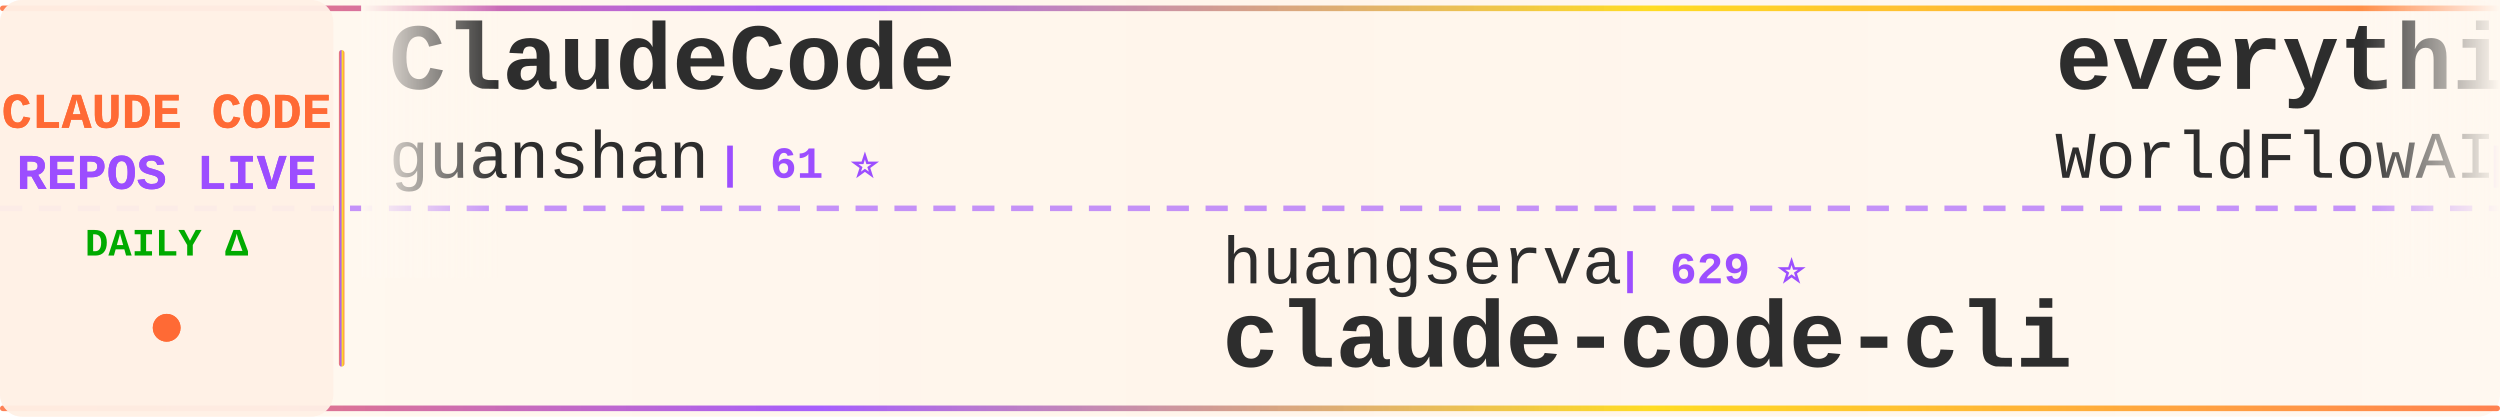
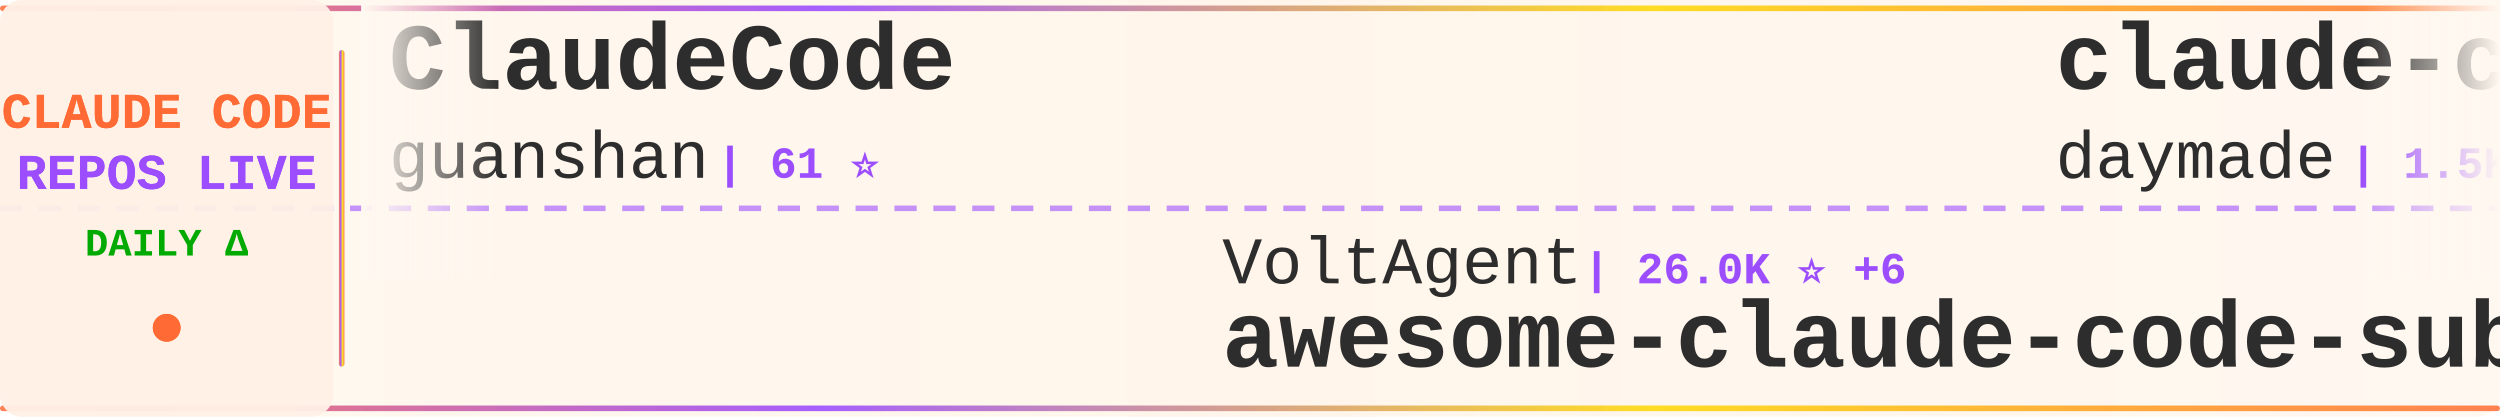
<svg xmlns="http://www.w3.org/2000/svg" width="900" height="150">
  <defs>
    <linearGradient id="tickerBg" x1="0%" y1="0%" x2="100%" y2="0%">
      <stop offset="0%" style="stop-color:#fff8f0;stop-opacity:0.98" />
      <stop offset="50%" style="stop-color:#fff5eb;stop-opacity:1" />
      <stop offset="100%" style="stop-color:#fff8f0;stop-opacity:0.98" />
    </linearGradient>
    <linearGradient id="borderGrad" x1="0%" y1="0%" x2="100%" y2="0%">
      <stop offset="0%" style="stop-color:#FF6B35;stop-opacity:0.85">
        <animate attributeName="stop-opacity" values="0.85;1;0.85" dur="2s" repeatCount="indefinite" />
      </stop>
      <stop offset="33%" style="stop-color:#9C4EFF;stop-opacity:0.9">
        <animate attributeName="stop-opacity" values="0.9;1;0.9" dur="2.2s" repeatCount="indefinite" />
      </stop>
      <stop offset="66%" style="stop-color:#FFD700;stop-opacity:0.85">
        <animate attributeName="stop-opacity" values="0.85;1;0.85" dur="1.8s" repeatCount="indefinite" />
      </stop>
      <stop offset="100%" style="stop-color:#FF6B35;stop-opacity:0.85">
        <animate attributeName="stop-opacity" values="0.85;1;0.85" dur="2s" repeatCount="indefinite" />
      </stop>
    </linearGradient>
    <filter id="textGlow">
      <feGaussianBlur stdDeviation="0.15" result="coloredBlur" />
      <feMerge>
        <feMergeNode in="coloredBlur" />
        <feMergeNode in="SourceGraphic" />
      </feMerge>
    </filter>
    <filter id="metricGlow">
      <feGaussianBlur stdDeviation="0.2" result="coloredBlur" />
      <feMerge>
        <feMergeNode in="coloredBlur" />
        <feMergeNode in="SourceGraphic" />
      </feMerge>
    </filter>
    <linearGradient id="leftFade" x1="0%" y1="0%" x2="100%" y2="0%">
      <stop offset="0%" style="stop-color:#fff8f0;stop-opacity:1" />
      <stop offset="100%" style="stop-color:#fff8f0;stop-opacity:0" />
    </linearGradient>
    <linearGradient id="rightFade" x1="0%" y1="0%" x2="100%" y2="0%">
      <stop offset="0%" style="stop-color:#fff8f0;stop-opacity:0" />
      <stop offset="100%" style="stop-color:#fff8f0;stop-opacity:1" />
    </linearGradient>
  </defs>
  <rect width="900" height="150" fill="url(#tickerBg)" rx="8" />
  <rect x="0" y="2" width="900" height="2" fill="url(#borderGrad)" rx="1" />
  <rect x="0" y="146" width="900" height="2" fill="url(#borderGrad)" rx="1" />
  <line x1="0" y1="75" x2="900" y2="75" stroke="#9C4EFF" stroke-width="2" stroke-dasharray="8 6" opacity="0.6" />
  <rect x="0" y="0" width="120" height="150" fill="#fff0e6" opacity="0.95" rx="8" />
  <text x="60" y="46" font-family="'Courier New', monospace" font-size="18" font-weight="bold" fill="#FF6B35" text-anchor="middle" filter="url(#textGlow)">
    CLAUDE CODE
  </text>
  <text x="60" y="68" font-family="'Courier New', monospace" font-size="18" font-weight="bold" fill="#9C4EFF" text-anchor="middle" filter="url(#textGlow)">
    REPOS LIVE
  </text>
  <text x="60" y="92" font-family="'Courier New', monospace" font-size="14" font-weight="bold" fill="#00aa00" text-anchor="middle">
    DAILY Δ
  </text>
  <circle cx="60" cy="118" r="5" fill="#FF6B35" filter="url(#metricGlow)">
    <animate attributeName="r" values="4;6;4" dur="1.5s" repeatCount="indefinite" />
    <animate attributeName="opacity" values="0.6;1;0.6" dur="1.5s" repeatCount="indefinite" />
  </circle>
  <rect x="122" y="18" width="2" height="114" fill="url(#borderGrad)" rx="1" />
  <clipPath id="tickerClip">
    <rect x="130" y="0" width="770" height="150" />
  </clipPath>
  <g clip-path="url(#tickerClip)">
    <g id="tickerItems">
      <animateTransform attributeName="transform" attributeType="XML" type="translate" from="0 0" to="-3000 0" dur="54s" repeatCount="indefinite" />
      <g transform="translate(0, 0)">
        <text x="140" y="32" font-family="'Courier New', monospace" font-size="34" font-weight="bold" fill="#2d2d2d">ClaudeCode</text>
        <text x="140" y="64" font-family="'Courier New', monospace" font-size="24" font-weight="normal" fill="#2d2d2d" opacity="1.0">guanshan</text>
        <text x="258" y="64" font-family="'Courier New', monospace" font-size="16" font-weight="bold" fill="#9C4EFF"> | 61 ⭐</text>
      </g>
      <g transform="translate(300, 0)">
-         <text x="140" y="102" font-family="'Courier New', monospace" font-size="24" font-weight="normal" fill="#2d2d2d" opacity="1.0">huangserva</text>
-         <text x="282" y="102" font-family="'Courier New', monospace" font-size="16" font-weight="bold" fill="#9C4EFF"> | 629 ⭐</text>
-         <text x="140" y="132" font-family="'Courier New', monospace" font-size="34" font-weight="bold" fill="#2d2d2d">claude-code-cli</text>
+         <text x="140" y="102" font-family="'Courier New', monospace" font-size="24" font-weight="normal" fill="#2d2d2d" opacity="1.0">VoltAgent</text>
+         <text x="270" y="102" font-family="'Courier New', monospace" font-size="16" font-weight="bold" fill="#9C4EFF"> | 26.0K ⭐ +6</text>
+         <text x="140" y="132" font-family="'Courier New', monospace" font-size="34" font-weight="bold" fill="#2d2d2d">awesome-claude-code-suba...</text>
      </g>
      <g transform="translate(600, 0)">
-         <text x="140" y="32" font-family="'Courier New', monospace" font-size="34" font-weight="bold" fill="#2d2d2d">everything-claude-code</text>
-         <text x="140" y="64" font-family="'Courier New', monospace" font-size="24" font-weight="normal" fill="#2d2d2d" opacity="1.0">WorldFlowAI</text>
-         <text x="294" y="64" font-family="'Courier New', monospace" font-size="16" font-weight="bold" fill="#9C4EFF"> | 5.3K ⭐ +16</text>
+         <text x="140" y="32" font-family="'Courier New', monospace" font-size="34" font-weight="bold" fill="#2d2d2d">claude-code-skills</text>
+         <text x="140" y="64" font-family="'Courier New', monospace" font-size="24" font-weight="normal" fill="#2d2d2d" opacity="1.0">daymade</text>
+         <text x="246" y="64" font-family="'Courier New', monospace" font-size="16" font-weight="bold" fill="#9C4EFF"> | 1.5K ⭐</text>
      </g>
      <g transform="translate(900, 0)">
-         <text x="140" y="102" font-family="'Courier New', monospace" font-size="24" font-weight="normal" fill="#2d2d2d" opacity="1.0">anthropics</text>
-         <text x="282" y="102" font-family="'Courier New', monospace" font-size="16" font-weight="bold" fill="#9C4EFF"> | 153.3K ⭐ +35</text>
-         <text x="140" y="132" font-family="'Courier New', monospace" font-size="34" font-weight="bold" fill="#2d2d2d">claude-code</text>
+         <text x="140" y="102" font-family="'Courier New', monospace" font-size="24" font-weight="normal" fill="#2d2d2d" opacity="1.0">xu-xiang</text>
+         <text x="258" y="102" font-family="'Courier New', monospace" font-size="16" font-weight="bold" fill="#9C4EFF"> | 2.0K ⭐</text>
+         <text x="140" y="132" font-family="'Courier New', monospace" font-size="34" font-weight="bold" fill="#2d2d2d">everything-claude-code-z...</text>
      </g>
      <g transform="translate(1200, 0)">
-         <text x="140" y="32" font-family="'Courier New', monospace" font-size="34" font-weight="bold" fill="#2d2d2d">claude-code-system-promp...</text>
-         <text x="140" y="64" font-family="'Courier New', monospace" font-size="24" font-weight="normal" fill="#2d2d2d" opacity="1.0">Piebald-AI</text>
-         <text x="282" y="64" font-family="'Courier New', monospace" font-size="16" font-weight="bold" fill="#9C4EFF"> | 13.0K ⭐ +3</text>
+         <text x="140" y="32" font-family="'Courier New', monospace" font-size="34" font-weight="bold" fill="#2d2d2d">claude-code-engineering</text>
+         <text x="140" y="64" font-family="'Courier New', monospace" font-size="24" font-weight="normal" fill="#2d2d2d" opacity="1.0">huangjia2019</text>
+         <text x="306" y="64" font-family="'Courier New', monospace" font-size="16" font-weight="bold" fill="#9C4EFF"> | 1.1K ⭐</text>
      </g>
      <g transform="translate(1500, 0)">
-         <text x="140" y="102" font-family="'Courier New', monospace" font-size="24" font-weight="normal" fill="#2d2d2d" opacity="1.0">isboyjc</text>
-         <text x="246" y="102" font-family="'Courier New', monospace" font-size="16" font-weight="bold" fill="#9C4EFF"> | 162 ⭐</text>
-         <text x="140" y="132" font-family="'Courier New', monospace" font-size="34" font-weight="bold" fill="#2d2d2d">claude-code</text>
+         <text x="140" y="102" font-family="'Courier New', monospace" font-size="24" font-weight="normal" fill="#2d2d2d" opacity="1.0">Piebald-AI</text>
+         <text x="282" y="102" font-family="'Courier New', monospace" font-size="16" font-weight="bold" fill="#9C4EFF"> | 13.0K ⭐ +2</text>
+         <text x="140" y="132" font-family="'Courier New', monospace" font-size="34" font-weight="bold" fill="#2d2d2d">claude-code-system-promp...</text>
      </g>
      <g transform="translate(1800, 0)">
-         <text x="140" y="32" font-family="'Courier New', monospace" font-size="34" font-weight="bold" fill="#2d2d2d">claude-code-action</text>
-         <text x="140" y="64" font-family="'Courier New', monospace" font-size="24" font-weight="normal" fill="#2d2d2d" opacity="1.0">anthropics</text>
-         <text x="282" y="64" font-family="'Courier New', monospace" font-size="16" font-weight="bold" fill="#9C4EFF"> | 9.6K ⭐</text>
+         <text x="140" y="32" font-family="'Courier New', monospace" font-size="34" font-weight="bold" fill="#2d2d2d">claude-code-templates</text>
+         <text x="140" y="64" font-family="'Courier New', monospace" font-size="24" font-weight="normal" fill="#2d2d2d" opacity="1.0">davila7</text>
+         <text x="246" y="64" font-family="'Courier New', monospace" font-size="16" font-weight="bold" fill="#9C4EFF"> | 32.9K ⭐ +5</text>
      </g>
      <g transform="translate(2100, 0)">
-         <text x="140" y="102" font-family="'Courier New', monospace" font-size="24" font-weight="normal" fill="#2d2d2d" opacity="1.0">Cranot</text>
-         <text x="234" y="102" font-family="'Courier New', monospace" font-size="16" font-weight="bold" fill="#9C4EFF"> | 2.9K ⭐</text>
-         <text x="140" y="132" font-family="'Courier New', monospace" font-size="34" font-weight="bold" fill="#2d2d2d">claude-code-guide</text>
+         <text x="140" y="102" font-family="'Courier New', monospace" font-size="24" font-weight="normal" fill="#2d2d2d" opacity="1.0">luyao618</text>
+         <text x="258" y="102" font-family="'Courier New', monospace" font-size="16" font-weight="bold" fill="#9C4EFF"> | 1.7K ⭐</text>
+         <text x="140" y="132" font-family="'Courier New', monospace" font-size="34" font-weight="bold" fill="#2d2d2d">Claude-Code-Source-Study</text>
      </g>
      <g transform="translate(2400, 0)">
-         <text x="140" y="32" font-family="'Courier New', monospace" font-size="34" font-weight="bold" fill="#2d2d2d">claude-code</text>
-         <text x="140" y="64" font-family="'Courier New', monospace" font-size="24" font-weight="normal" fill="#2d2d2d" opacity="1.0">claude-code-best</text>
-         <text x="354" y="64" font-family="'Courier New', monospace" font-size="16" font-weight="bold" fill="#9C4EFF"> | 23.0K ⭐ +3</text>
+         <text x="140" y="32" font-family="'Courier New', monospace" font-size="34" font-weight="bold" fill="#2d2d2d">claude-code-proxy</text>
+         <text x="140" y="64" font-family="'Courier New', monospace" font-size="24" font-weight="normal" fill="#2d2d2d" opacity="1.0">fuergaosi233</text>
+         <text x="306" y="64" font-family="'Courier New', monospace" font-size="16" font-weight="bold" fill="#9C4EFF"> | 2.8K ⭐</text>
      </g>
      <g transform="translate(2700, 0)">
-         <text x="140" y="102" font-family="'Courier New', monospace" font-size="24" font-weight="normal" fill="#2d2d2d" opacity="1.0">pengchengneo</text>
-         <text x="306" y="102" font-family="'Courier New', monospace" font-size="16" font-weight="bold" fill="#9C4EFF"> | 1.8K ⭐ +1</text>
-         <text x="140" y="132" font-family="'Courier New', monospace" font-size="34" font-weight="bold" fill="#2d2d2d">Claude-Code</text>
+         <text x="140" y="102" font-family="'Courier New', monospace" font-size="24" font-weight="normal" fill="#2d2d2d" opacity="1.0">techjarves</text>
+         <text x="282" y="102" font-family="'Courier New', monospace" font-size="16" font-weight="bold" fill="#9C4EFF"> | 1.6K ⭐</text>
+         <text x="140" y="132" font-family="'Courier New', monospace" font-size="34" font-weight="bold" fill="#2d2d2d">ClaudeCode-Portable</text>
      </g>
      <g transform="translate(3000, 0)">
        <text x="140" y="32" font-family="'Courier New', monospace" font-size="34" font-weight="bold" fill="#2d2d2d">ClaudeCode</text>
        <text x="140" y="64" font-family="'Courier New', monospace" font-size="24" font-weight="normal" fill="#2d2d2d" opacity="1.0">guanshan</text>
        <text x="258" y="64" font-family="'Courier New', monospace" font-size="16" font-weight="bold" fill="#9C4EFF"> | 61 ⭐</text>
      </g>
      <g transform="translate(3300, 0)">
-         <text x="140" y="102" font-family="'Courier New', monospace" font-size="24" font-weight="normal" fill="#2d2d2d" opacity="1.0">huangserva</text>
-         <text x="282" y="102" font-family="'Courier New', monospace" font-size="16" font-weight="bold" fill="#9C4EFF"> | 629 ⭐</text>
-         <text x="140" y="132" font-family="'Courier New', monospace" font-size="34" font-weight="bold" fill="#2d2d2d">claude-code-cli</text>
+         <text x="140" y="102" font-family="'Courier New', monospace" font-size="24" font-weight="normal" fill="#2d2d2d" opacity="1.0">VoltAgent</text>
+         <text x="270" y="102" font-family="'Courier New', monospace" font-size="16" font-weight="bold" fill="#9C4EFF"> | 26.0K ⭐ +6</text>
+         <text x="140" y="132" font-family="'Courier New', monospace" font-size="34" font-weight="bold" fill="#2d2d2d">awesome-claude-code-suba...</text>
      </g>
      <g transform="translate(3600, 0)">
-         <text x="140" y="32" font-family="'Courier New', monospace" font-size="34" font-weight="bold" fill="#2d2d2d">everything-claude-code</text>
-         <text x="140" y="64" font-family="'Courier New', monospace" font-size="24" font-weight="normal" fill="#2d2d2d" opacity="1.0">WorldFlowAI</text>
-         <text x="294" y="64" font-family="'Courier New', monospace" font-size="16" font-weight="bold" fill="#9C4EFF"> | 5.3K ⭐ +16</text>
+         <text x="140" y="32" font-family="'Courier New', monospace" font-size="34" font-weight="bold" fill="#2d2d2d">claude-code-skills</text>
+         <text x="140" y="64" font-family="'Courier New', monospace" font-size="24" font-weight="normal" fill="#2d2d2d" opacity="1.0">daymade</text>
+         <text x="246" y="64" font-family="'Courier New', monospace" font-size="16" font-weight="bold" fill="#9C4EFF"> | 1.5K ⭐</text>
      </g>
      <g transform="translate(3900, 0)">
-         <text x="140" y="102" font-family="'Courier New', monospace" font-size="24" font-weight="normal" fill="#2d2d2d" opacity="1.0">anthropics</text>
-         <text x="282" y="102" font-family="'Courier New', monospace" font-size="16" font-weight="bold" fill="#9C4EFF"> | 153.3K ⭐ +35</text>
-         <text x="140" y="132" font-family="'Courier New', monospace" font-size="34" font-weight="bold" fill="#2d2d2d">claude-code</text>
+         <text x="140" y="102" font-family="'Courier New', monospace" font-size="24" font-weight="normal" fill="#2d2d2d" opacity="1.0">xu-xiang</text>
+         <text x="258" y="102" font-family="'Courier New', monospace" font-size="16" font-weight="bold" fill="#9C4EFF"> | 2.0K ⭐</text>
+         <text x="140" y="132" font-family="'Courier New', monospace" font-size="34" font-weight="bold" fill="#2d2d2d">everything-claude-code-z...</text>
      </g>
    </g>
  </g>
  <rect x="130" y="0" width="50" height="100" fill="url(#leftFade)" />
  <rect x="850" y="0" width="50" height="100" fill="url(#rightFade)" />
</svg>
